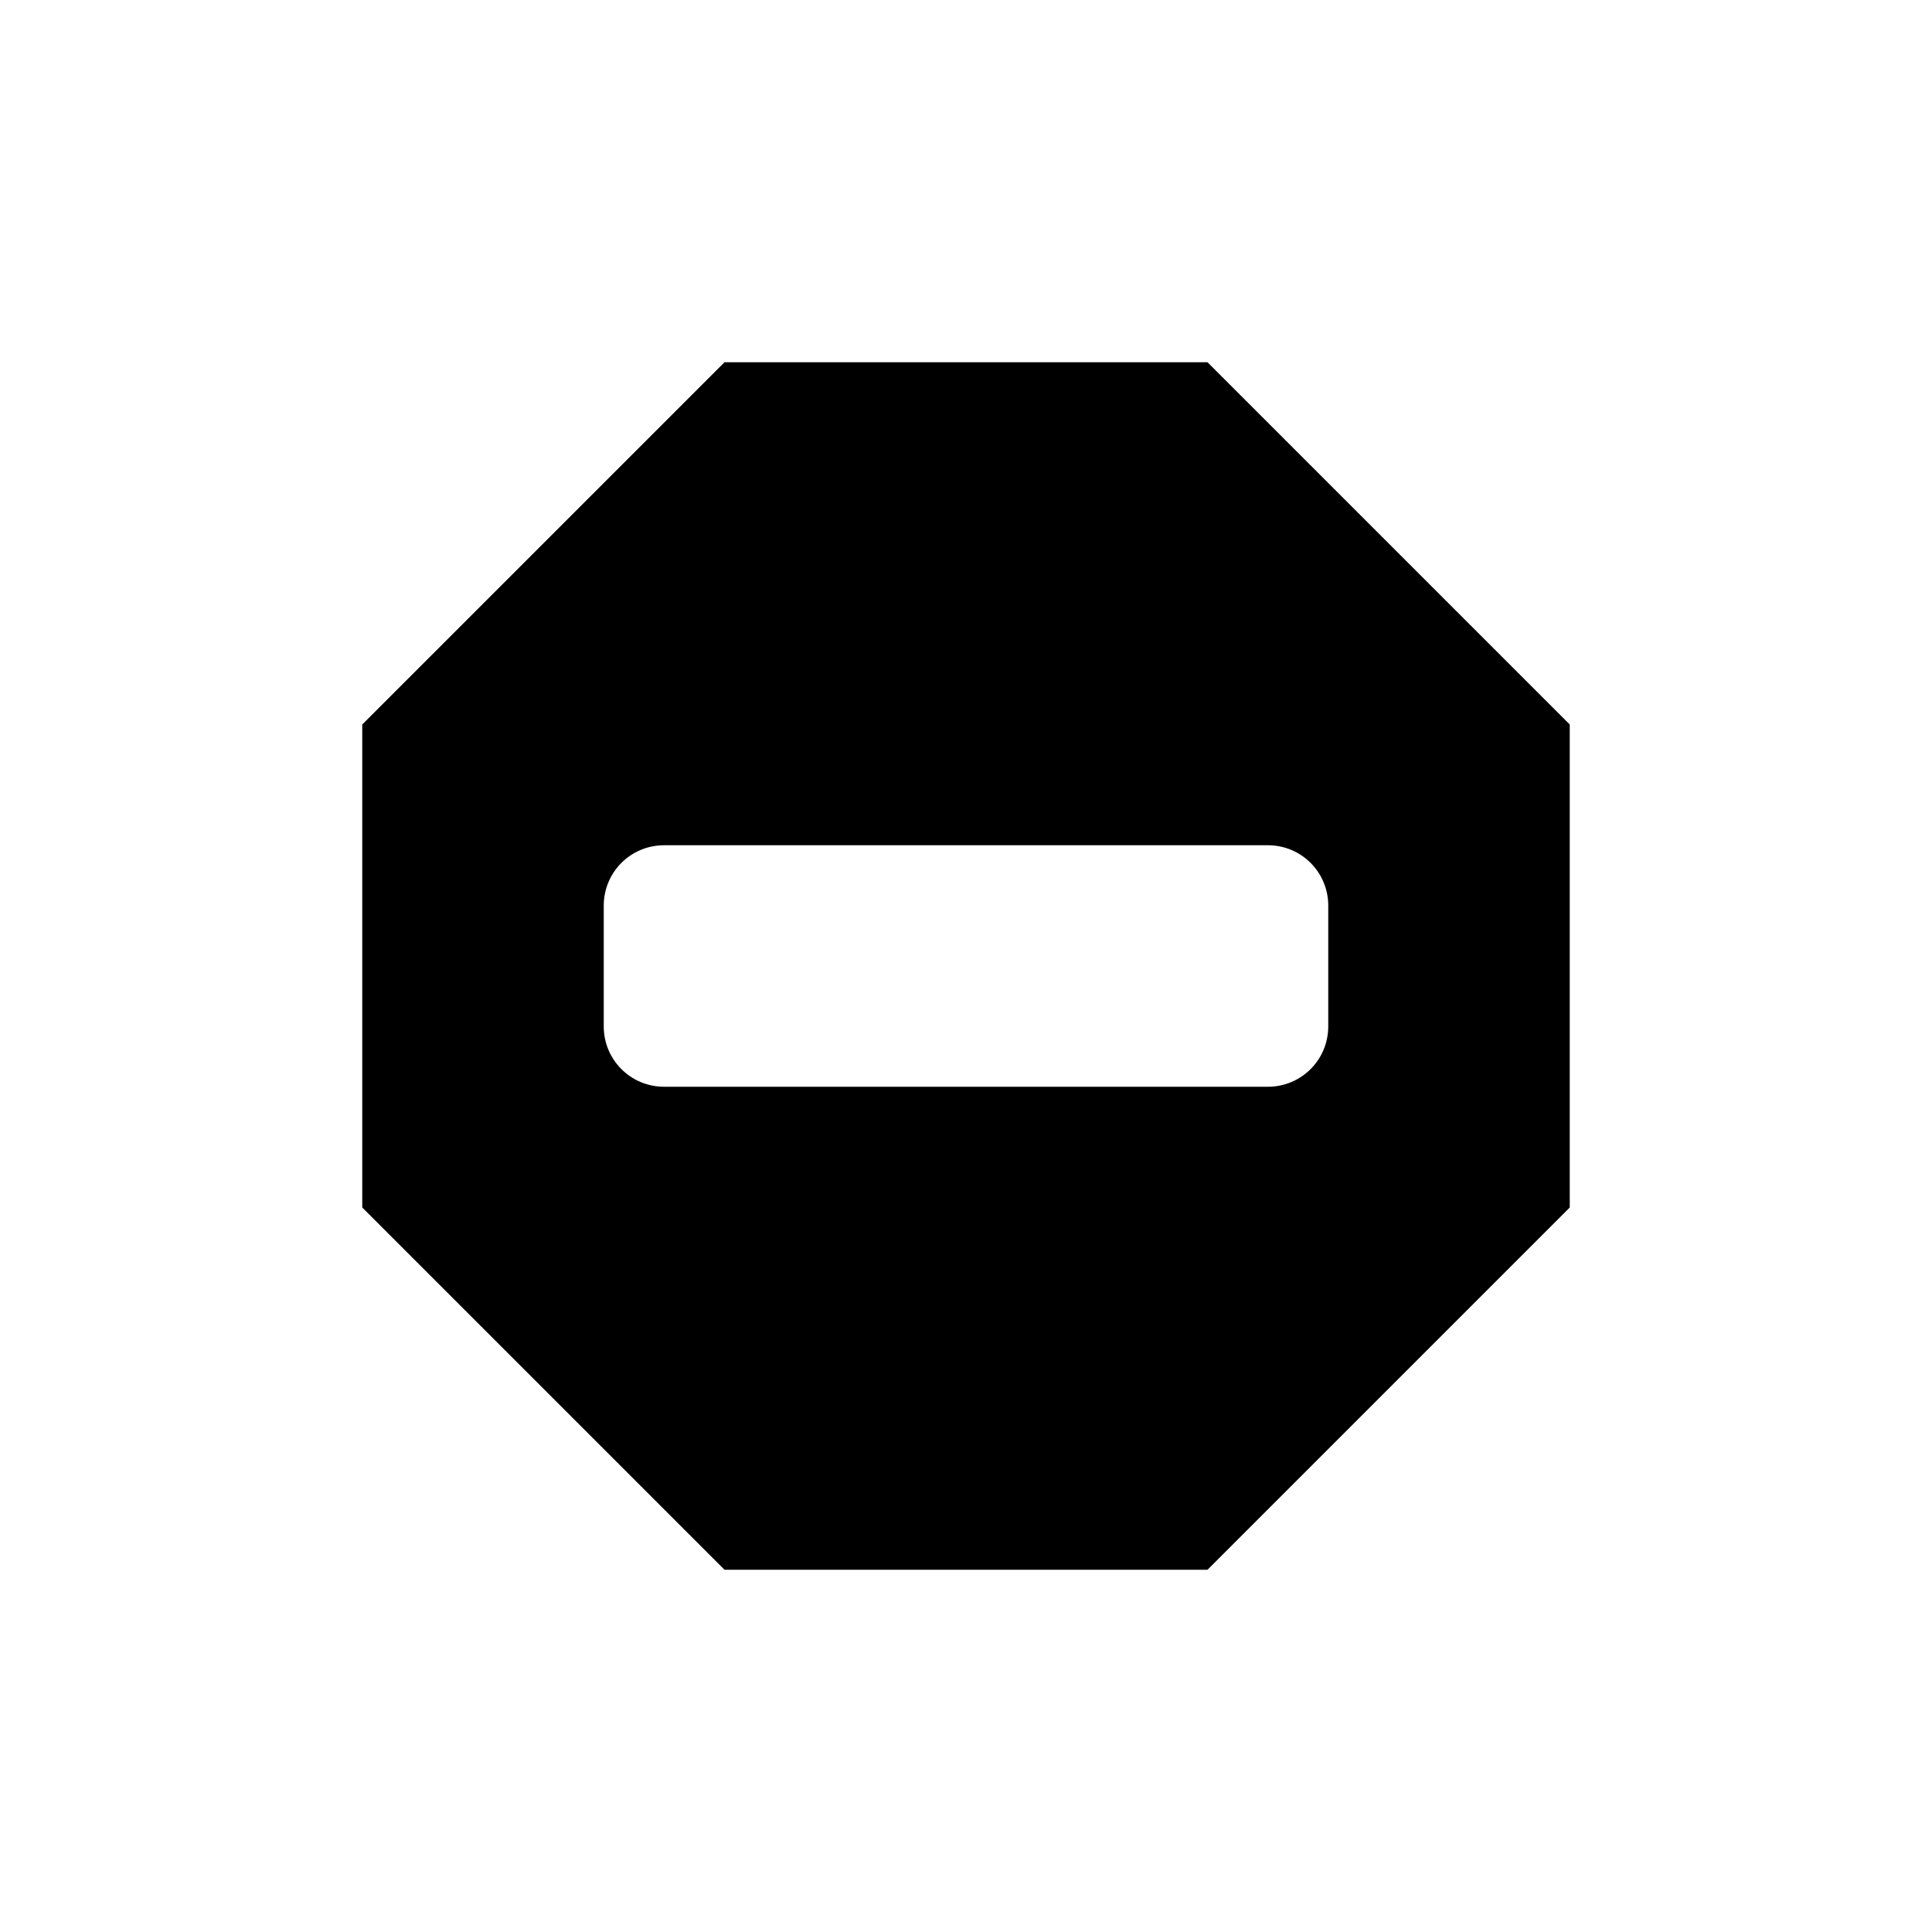
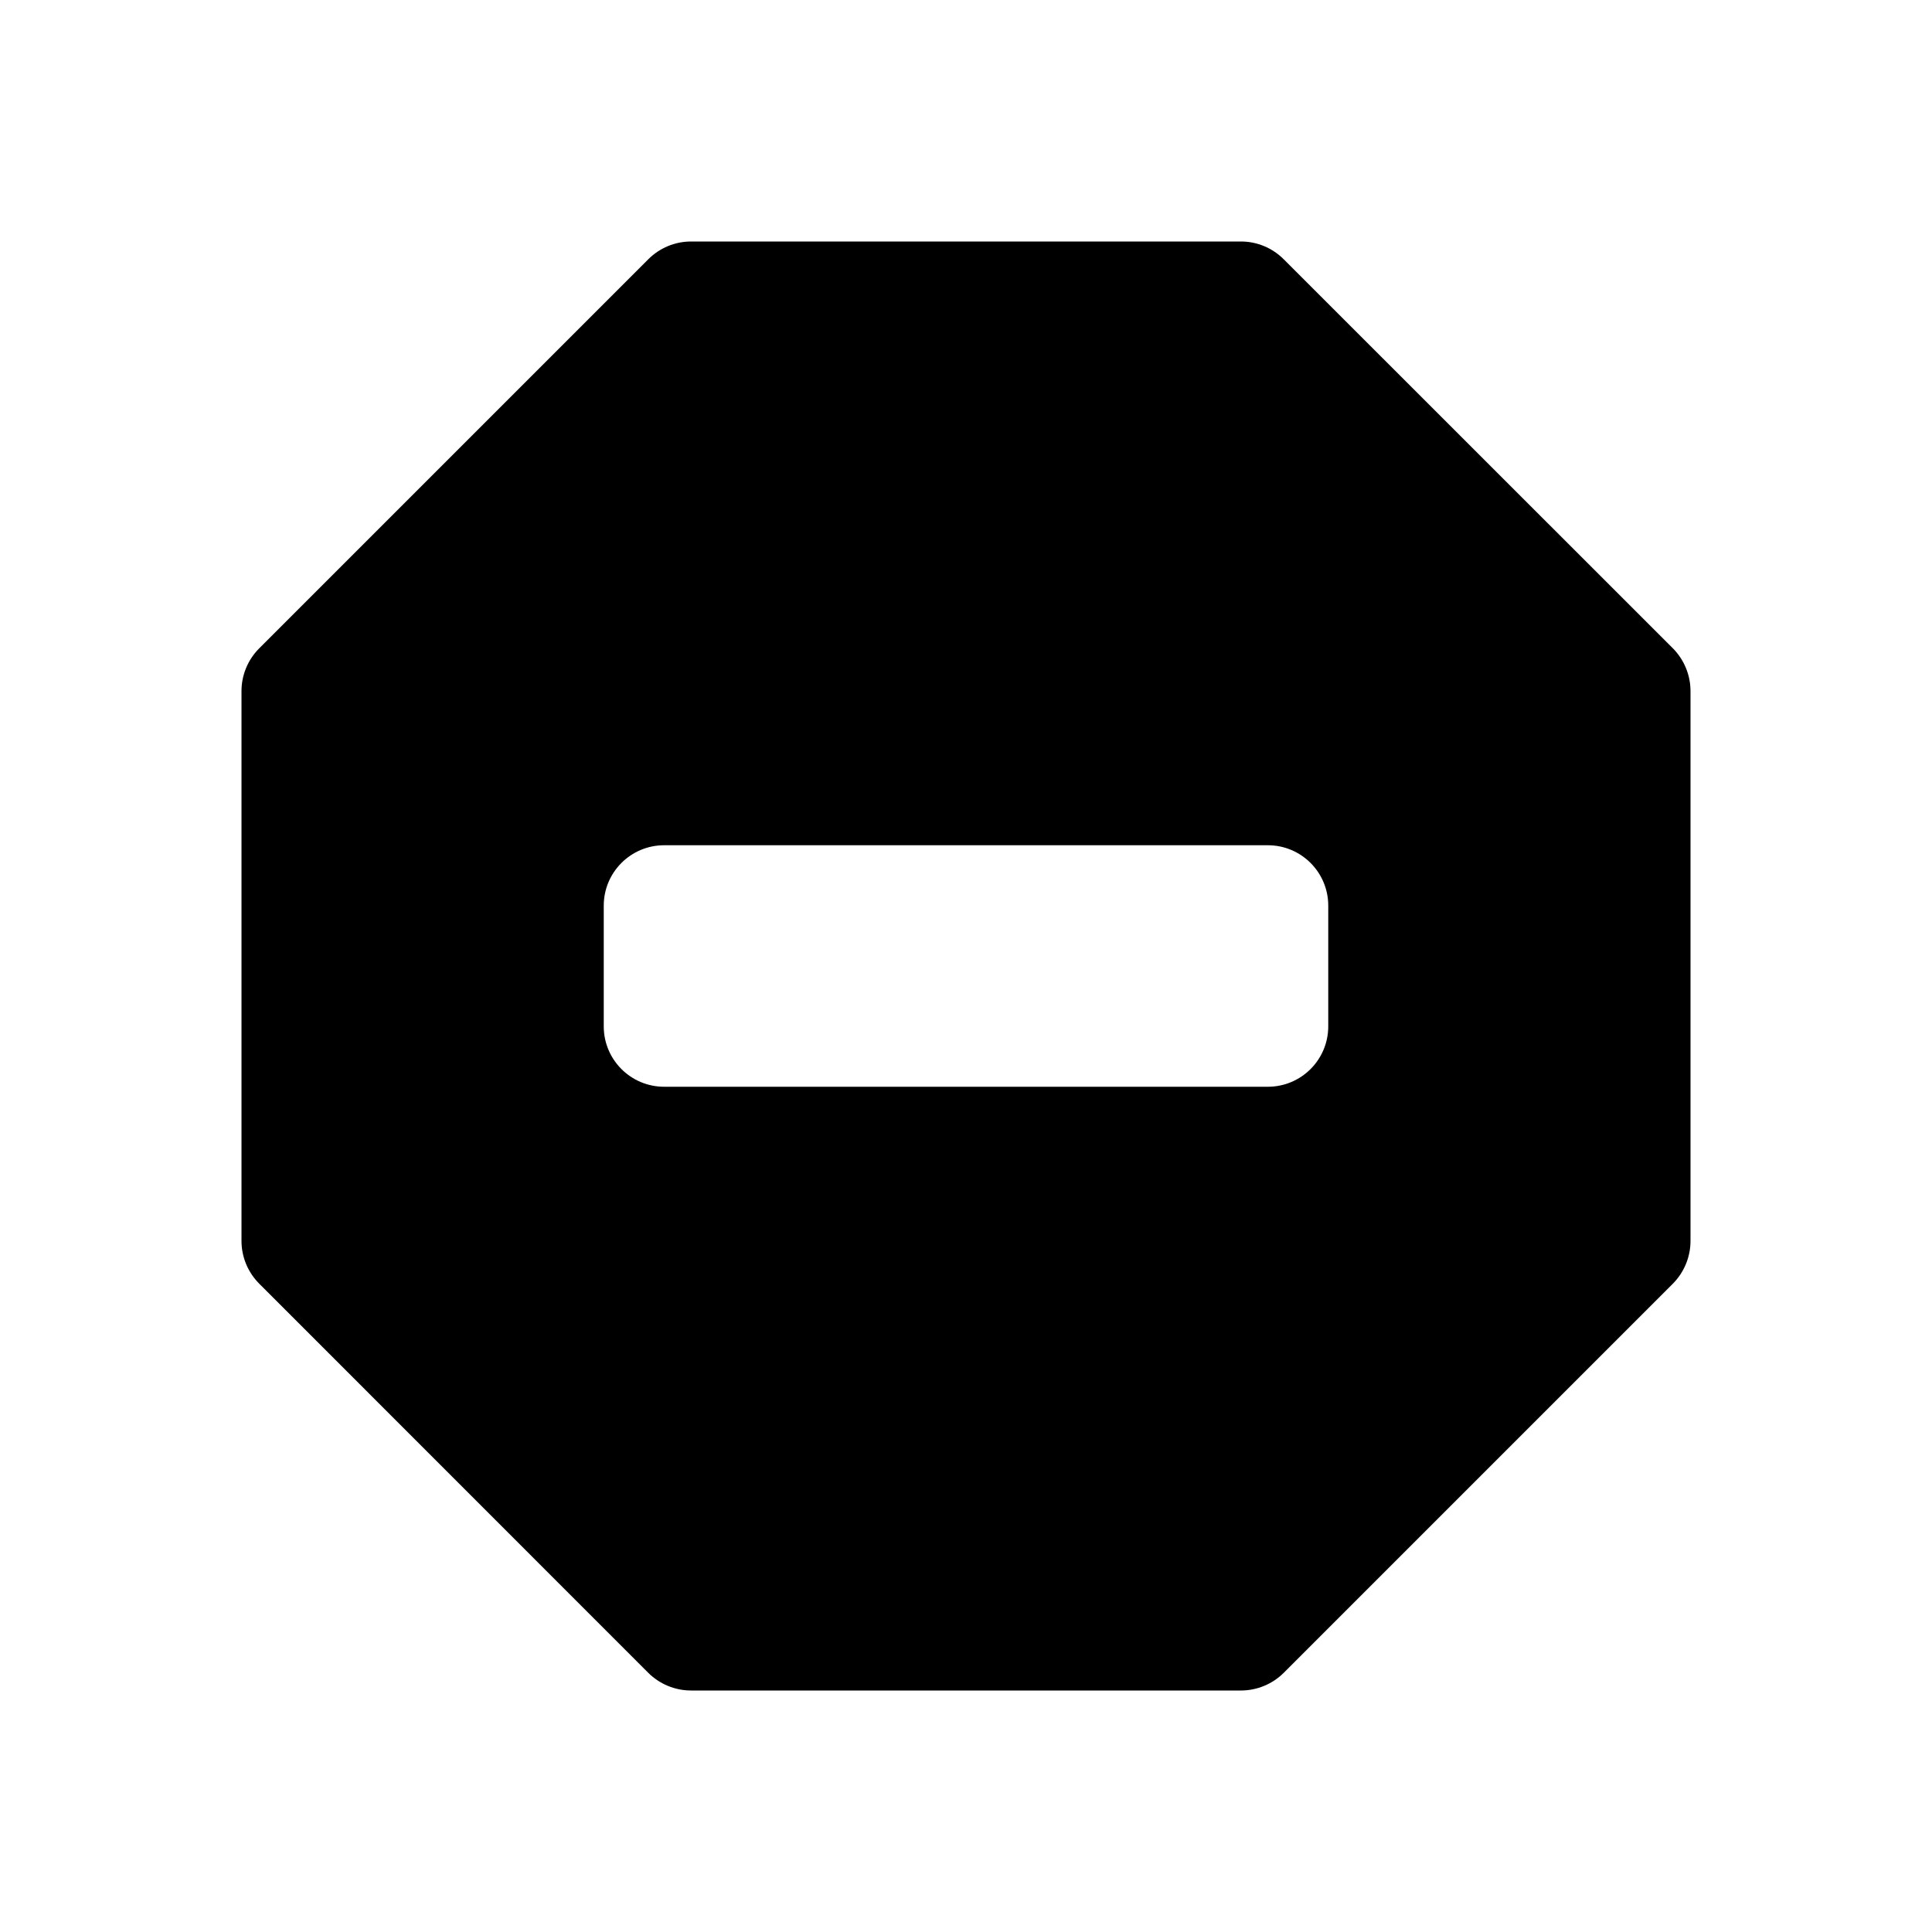
<svg xmlns="http://www.w3.org/2000/svg" width="16" height="16">
-   <path d="M 6.0,3.0 L 3.0,6.0 L 3.0,10.0 L 6.0,13.0 L 10.0,13.0 L 13.0,10.0 L 13.0,6.0 L 10.0,3.0 L 6.0,3.0 M 5.5,7.0 L 10.5,7.0 C 10.777,7.0 11.0,7.223 11.0,7.5 L 11.0,8.5 C 11.0,8.777 10.777,9.0 10.5,9.0 L 5.5,9.0 C 5.223,9.0 5.0,8.777 5.0,8.5 L 5.0,7.5 C 5.0,7.223 5.223,7.0 5.5,7.0" fill="#000" />
+   <path d="M 5.723,2.0 C 5.59,2.0 5.463,2.053 5.369,2.147 L 2.147,5.369 C 2.053,5.463 2.0,5.59 2.0,5.723 L 2.0,10.277 C 2.0,10.41 2.053,10.537 2.147,10.631 L 5.369,13.854 C 5.463,13.947 5.59,14.0 5.723,14.0 L 10.277,14.0 C 10.41,14.0 10.537,13.947 10.631,13.854 L 13.854,10.631 C 13.947,10.537 14.0,10.41 14.0,10.277 L 14.0,5.723 C 14.0,5.59 13.947,5.463 13.854,5.369 L 10.631,2.147 C 10.537,2.053 10.41,2.0 10.277,2.0 L 5.723,2.0 M 5.5,7.0 L 10.5,7.0 C 10.776,7.0 11.0,7.224 11.0,7.5 L 11.0,8.5 C 11.0,8.776 10.776,9.0 10.5,9.0 L 5.5,9.0 C 5.224,9.0 5.0,8.776 5.0,8.5 L 5.0,7.5 C 5.0,7.224 5.224,7.0 5.5,7.0" fill="#000" />
</svg>
